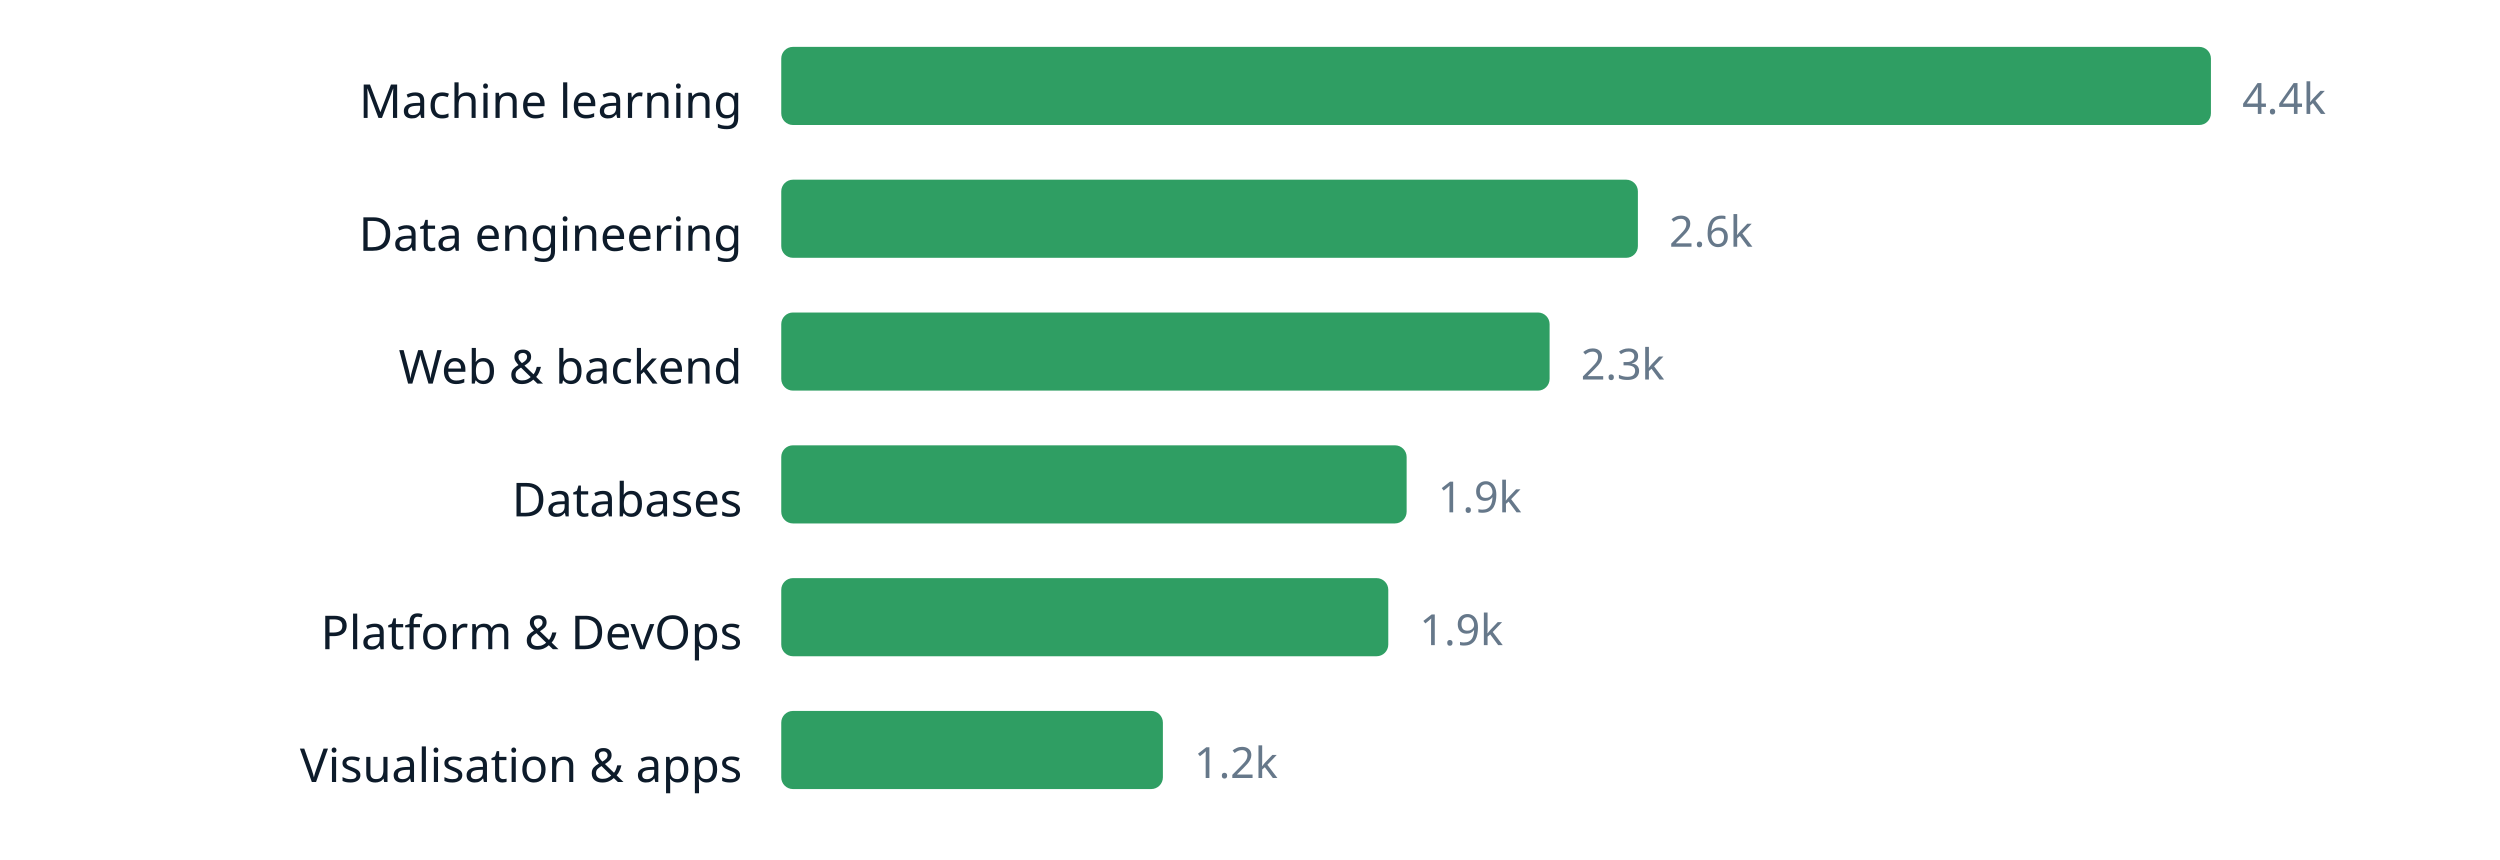
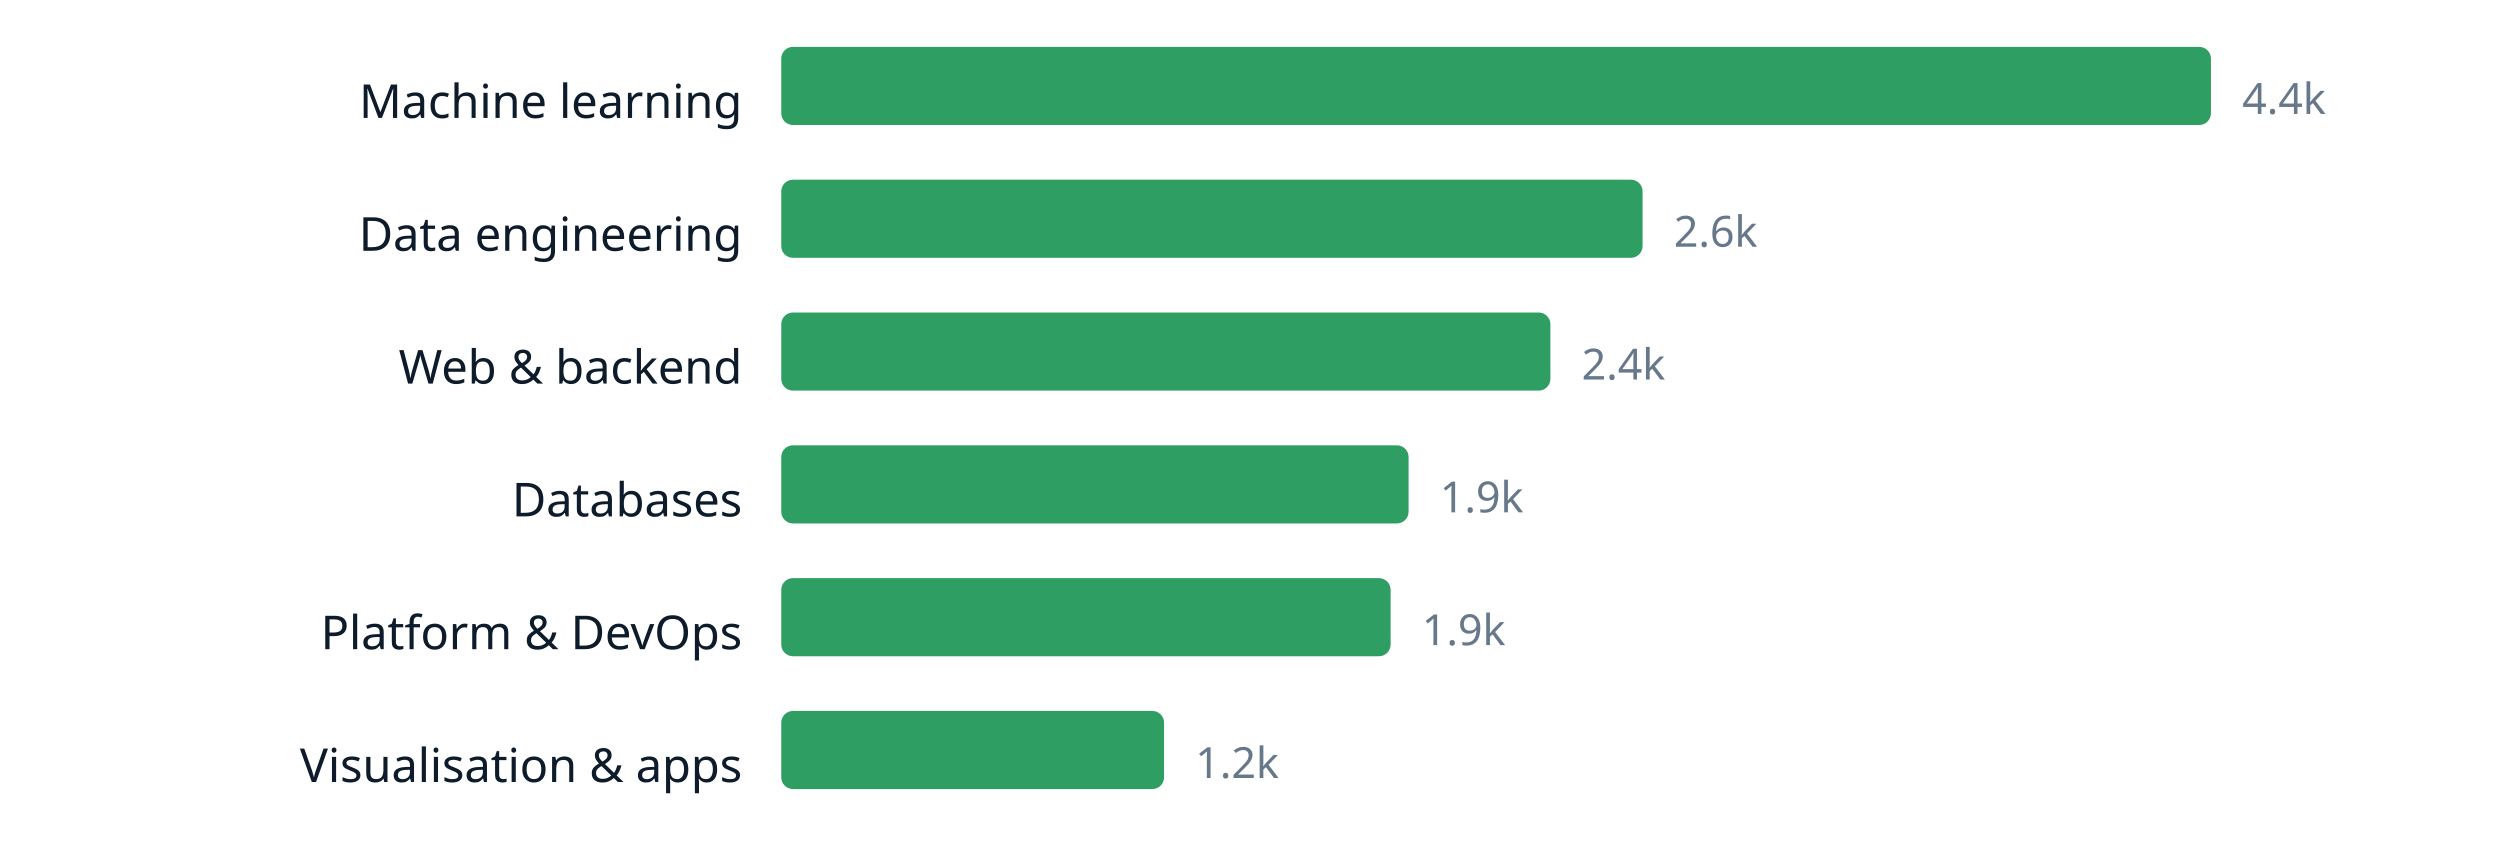
<svg xmlns="http://www.w3.org/2000/svg" width="640" height="220" viewBox="0 0 640 220" role="img" aria-label="chart" font-family="ui-sans-serif, system-ui, sans-serif">
  <text x="190" y="30.2" text-anchor="end" font-size="12" fill="#0d1b2a">Machine learning</text>
  <rect x="200" y="12" width="366.0" height="20" rx="3" fill="#2f9e63" />
  <text x="574.0" y="29.16" font-size="11" fill="#66788a">4.4k</text>
  <text x="190" y="64.2" text-anchor="end" font-size="12" fill="#0d1b2a">Data engineering</text>
-   <rect x="200" y="46" width="219.3" height="20" rx="3" fill="#2f9e63" />
-   <text x="427.3" y="63.16" font-size="11" fill="#66788a">2.6k</text>
+   <rect x="200" y="46" width="220.5" height="20" rx="3" fill="#2f9e63" />
+   <text x="428.5" y="63.16" font-size="11" fill="#66788a">2.6k</text>
  <text x="190" y="98.2" text-anchor="end" font-size="12" fill="#0d1b2a">Web &amp; backend</text>
-   <rect x="200" y="80" width="196.7" height="20" rx="3" fill="#2f9e63" />
-   <text x="404.7" y="97.16" font-size="11" fill="#66788a">2.3k</text>
+   <rect x="200" y="80" width="196.9" height="20" rx="3" fill="#2f9e63" />
+   <text x="404.9" y="97.16" font-size="11" fill="#66788a">2.4k</text>
  <text x="190" y="132.2" text-anchor="end" font-size="12" fill="#0d1b2a">Databases</text>
-   <rect x="200" y="114" width="160.1" height="20" rx="3" fill="#2f9e63" />
-   <text x="368.1" y="131.16" font-size="11" fill="#66788a">1.9k</text>
+   <rect x="200" y="114" width="160.6" height="20" rx="3" fill="#2f9e63" />
+   <text x="368.6" y="131.16" font-size="11" fill="#66788a">1.9k</text>
  <text x="190" y="166.2" text-anchor="end" font-size="12" fill="#0d1b2a">Platform &amp; DevOps</text>
-   <rect x="200" y="148" width="155.4" height="20" rx="3" fill="#2f9e63" />
-   <text x="363.4" y="165.16" font-size="11" fill="#66788a">1.9k</text>
+   <rect x="200" y="148" width="156.0" height="20" rx="3" fill="#2f9e63" />
+   <text x="364.0" y="165.16" font-size="11" fill="#66788a">1.9k</text>
  <text x="190" y="200.2" text-anchor="end" font-size="12" fill="#0d1b2a">Visualisation &amp; apps</text>
-   <rect x="200" y="182" width="97.7" height="20" rx="3" fill="#2f9e63" />
-   <text x="305.7" y="199.16" font-size="11" fill="#66788a">1.2k</text>
+   <rect x="200" y="182" width="98.0" height="20" rx="3" fill="#2f9e63" />
+   <text x="306.0" y="199.16" font-size="11" fill="#66788a">1.2k</text>
</svg>
